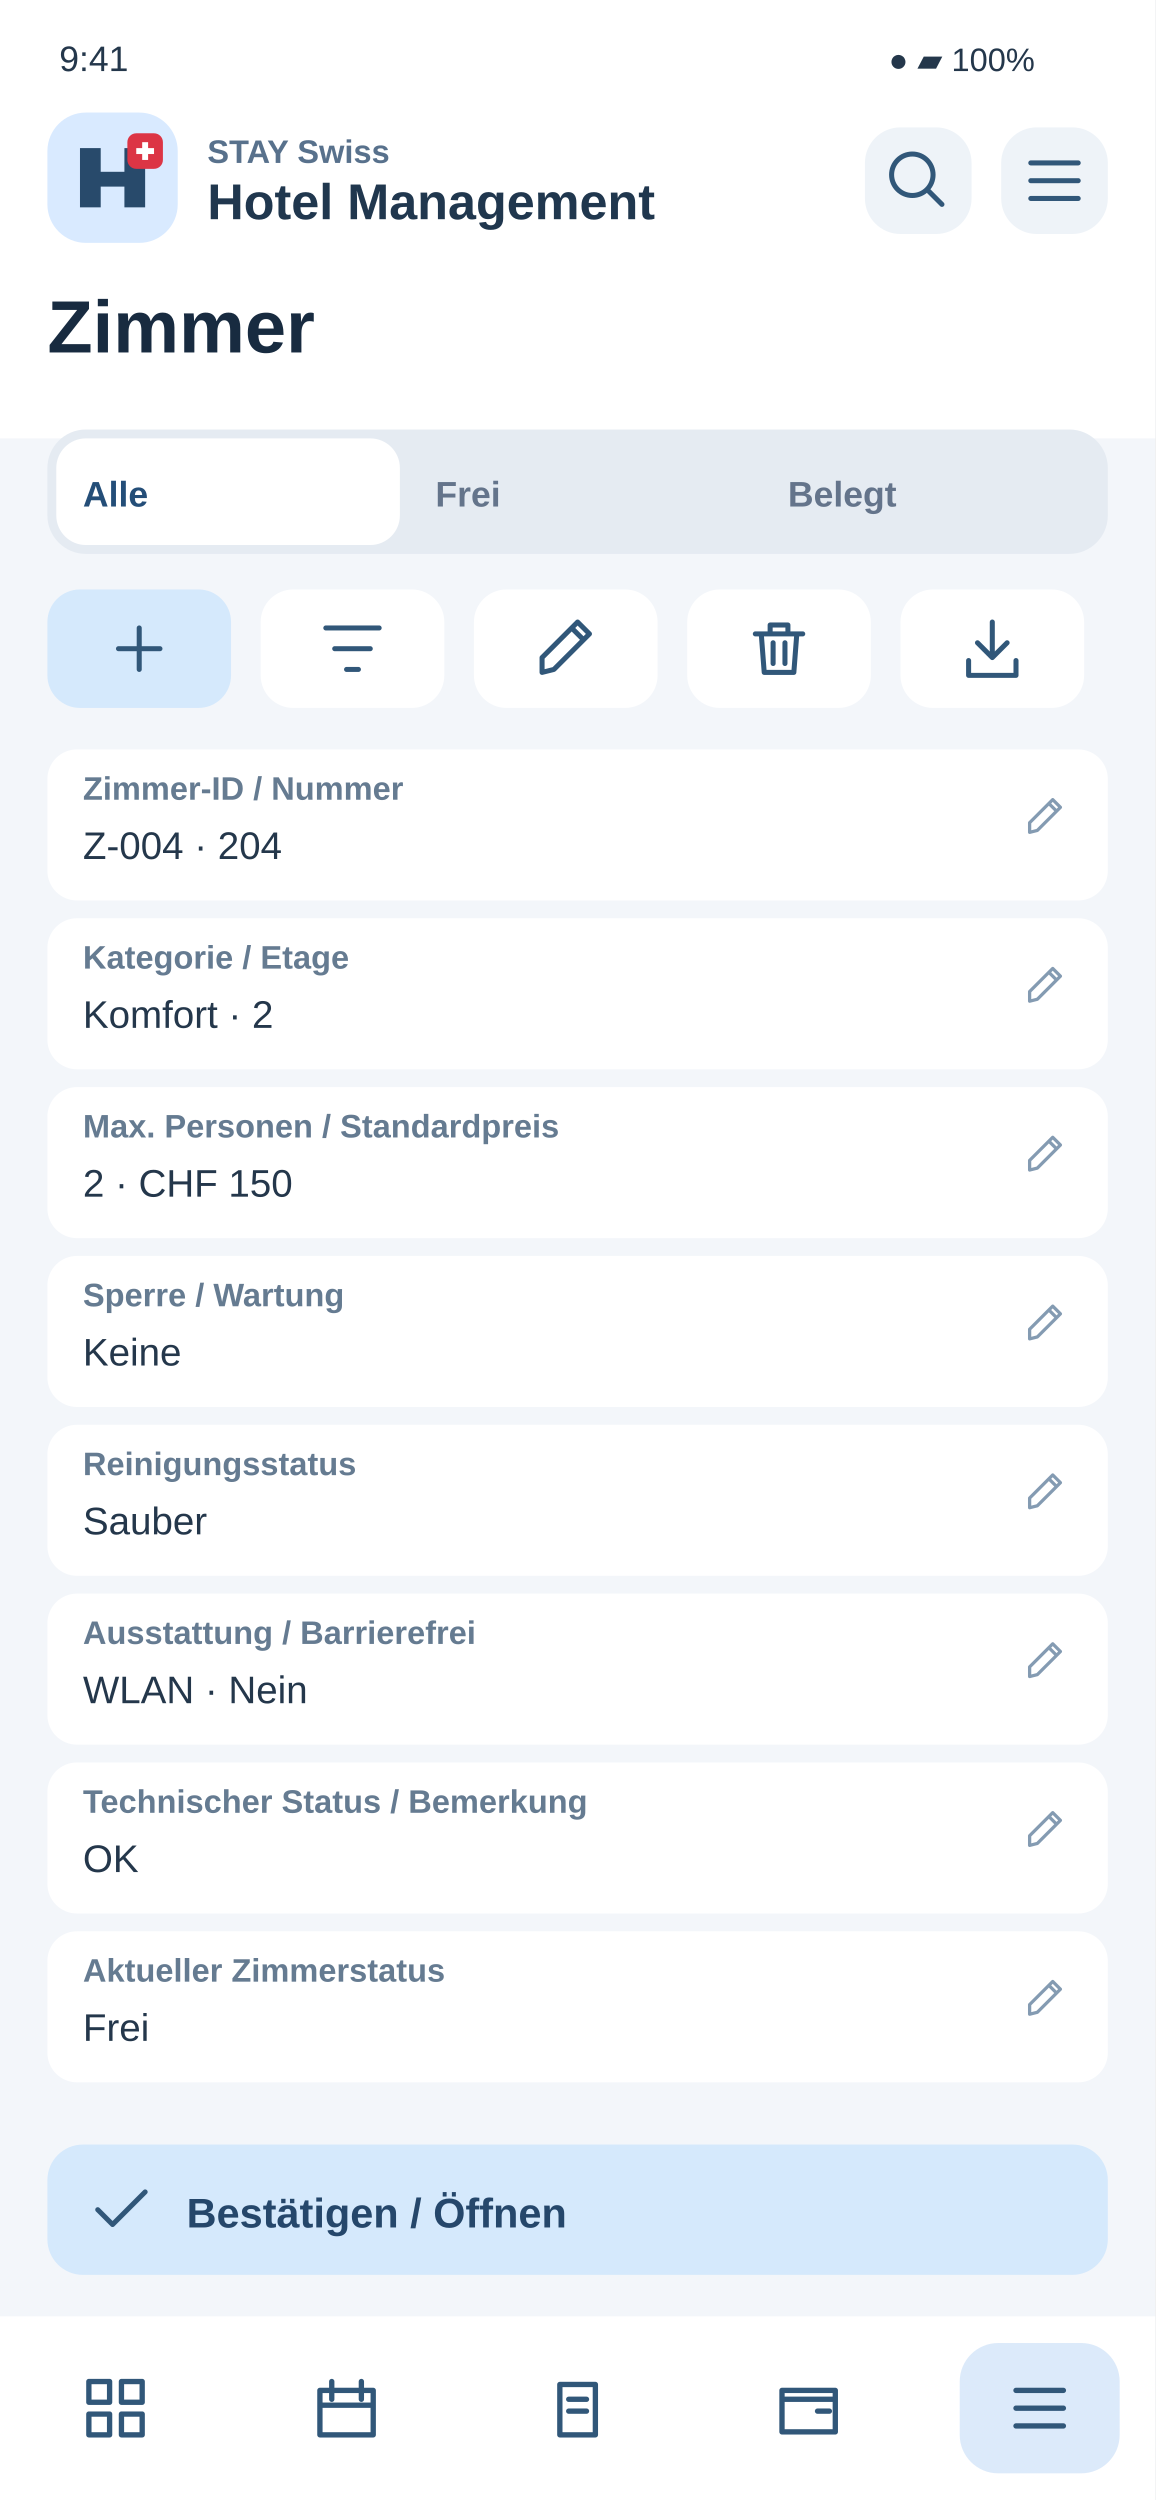
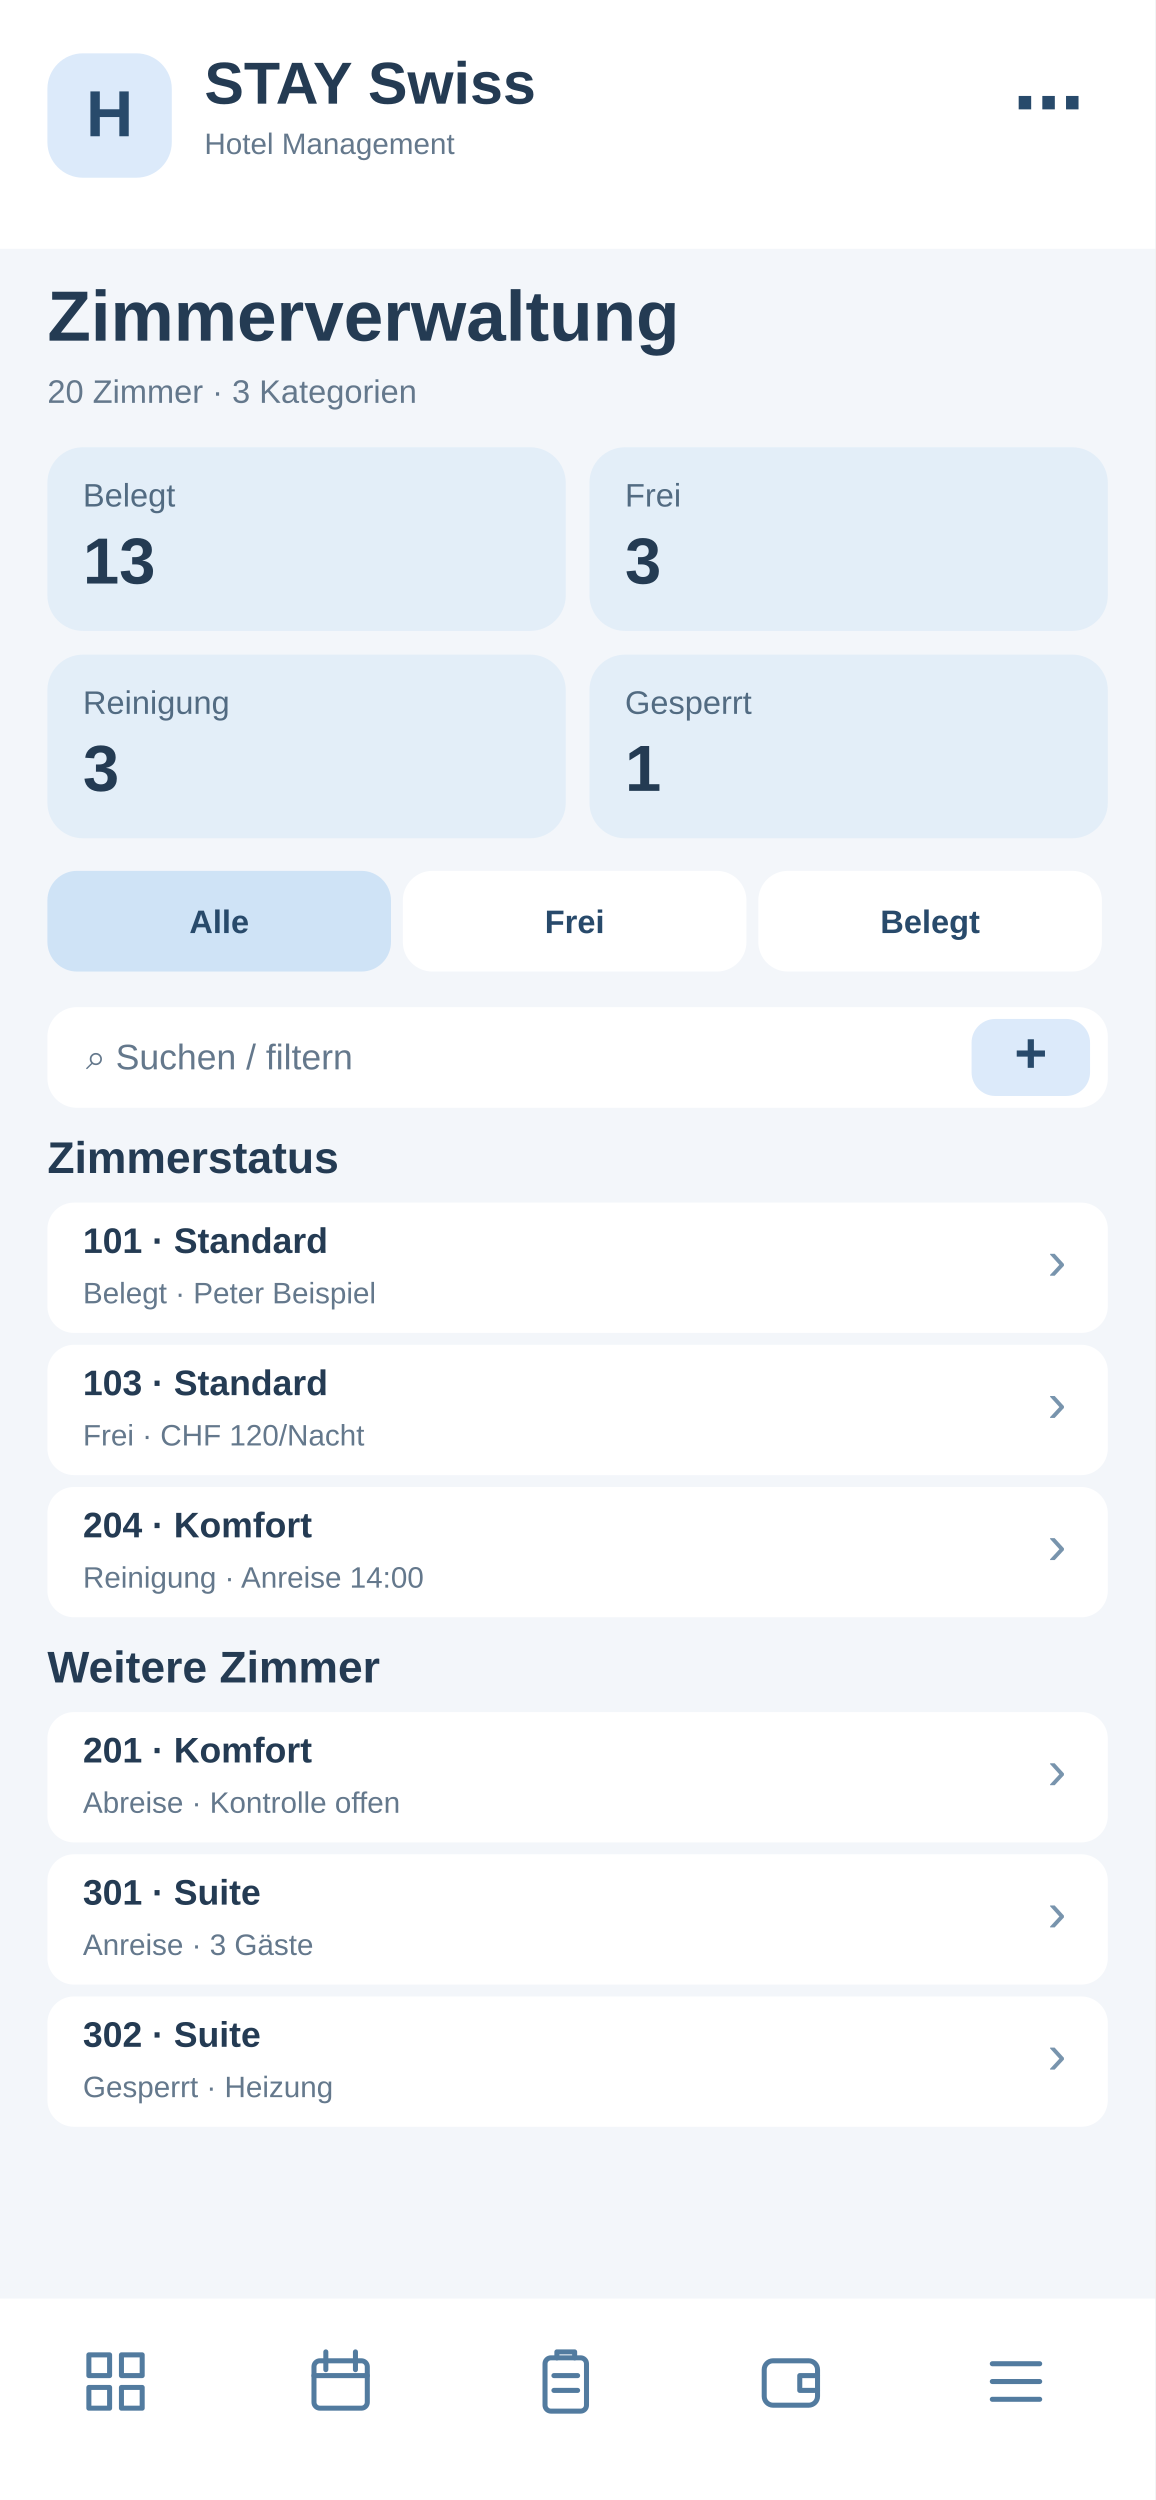
<svg xmlns="http://www.w3.org/2000/svg" width="390" height="844" viewBox="0 0 390 844">
-   <rect x="0" y="0" width="390" height="844" rx="0" fill="#f3f6fa" />
-   <rect x="0" y="0" width="390" height="148" rx="0" fill="#fff" />
-   <text x="20" y="24" font-family="Arial,sans-serif" font-size="12" fill="#24374b" font-weight="400">9:41</text>
-   <text x="300" y="24" font-family="Arial,sans-serif" font-size="11" fill="#24374b" font-weight="400">●  ▰  100%</text>
-   <rect x="16" y="38" width="44" height="44" rx="13" fill="#d9eaff" />
-   <g transform="translate(26 48)">
-     <path d="M1 22V2H8V10H16V2H23V22H16V15H8V22Z" fill="#284a6b" />
-     <rect x="17" y="-3" width="12" height="12" rx="3" fill="#dc3545" />
-     <path d="M23 0v6m-3-3h6" stroke="white" stroke-width="2" />
+   <rect x="0" y="0" width="390" height="844" fill="#f3f6fa" rx="0" />
+   <rect x="0" y="0" width="390" height="84" fill="#fff" rx="0" />
+   <rect x="16" y="18" width="42" height="42" fill="#dceafa" rx="12" />
+   <text x="37" y="46" font-family="Arial,sans-serif" font-size="22" font-weight="700" fill="#284a6b" text-anchor="middle">H</text>
+   <text x="69" y="35" font-family="Arial,sans-serif" font-size="20" font-weight="700" fill="#243b53" text-anchor="start">STAY Swiss</text>
+   <text x="69" y="52" font-family="Arial,sans-serif" font-size="10" font-weight="400" fill="#64788c" text-anchor="start">Hotel Management</text>
+   <text x="366" y="43" font-family="Arial,sans-serif" font-size="24" font-weight="700" fill="#284a6b" text-anchor="end">⋯</text>
+   <text x="16" y="115" font-family="Arial,sans-serif" font-size="24" font-weight="700" fill="#243b53" text-anchor="start">Zimmerverwaltung</text>
+   <text x="16" y="136" font-family="Arial,sans-serif" font-size="11" font-weight="400" fill="#64788c" text-anchor="start">20 Zimmer · 3 Kategorien</text>
+   <rect x="16" y="151" width="175" height="62" fill="#e3eef8" rx="12" />
+   <text x="28" y="171" font-family="Arial,sans-serif" font-size="11" font-weight="400" fill="#526b82" text-anchor="start">Belegt</text>
+   <text x="28" y="197" font-family="Arial,sans-serif" font-size="22" font-weight="700" fill="#243b53" text-anchor="start">13</text>
+   <rect x="199" y="151" width="175" height="62" fill="#e3eef8" rx="12" />
+   <text x="211" y="171" font-family="Arial,sans-serif" font-size="11" font-weight="400" fill="#526b82" text-anchor="start">Frei</text>
+   <text x="211" y="197" font-family="Arial,sans-serif" font-size="22" font-weight="700" fill="#243b53" text-anchor="start">3</text>
+   <rect x="16" y="221" width="175" height="62" fill="#e3eef8" rx="12" />
+   <text x="28" y="241" font-family="Arial,sans-serif" font-size="11" font-weight="400" fill="#526b82" text-anchor="start">Reinigung</text>
+   <text x="28" y="267" font-family="Arial,sans-serif" font-size="22" font-weight="700" fill="#243b53" text-anchor="start">3</text>
+   <rect x="199" y="221" width="175" height="62" fill="#e3eef8" rx="12" />
+   <text x="211" y="241" font-family="Arial,sans-serif" font-size="11" font-weight="400" fill="#526b82" text-anchor="start">Gesperrt</text>
+   <text x="211" y="267" font-family="Arial,sans-serif" font-size="22" font-weight="700" fill="#243b53" text-anchor="start">1</text>
+   <rect x="16" y="294" width="116" height="34" fill="#cfe3f6" rx="10" />
+   <text x="74" y="315" font-family="Arial,sans-serif" font-size="11" font-weight="700" fill="#284a6b" text-anchor="middle">Alle</text>
+   <rect x="136" y="294" width="116" height="34" fill="#fff" rx="10" />
+   <text x="194" y="315" font-family="Arial,sans-serif" font-size="11" font-weight="700" fill="#284a6b" text-anchor="middle">Frei</text>
+   <rect x="256" y="294" width="116" height="34" fill="#fff" rx="10" />
+   <text x="314" y="315" font-family="Arial,sans-serif" font-size="11" font-weight="700" fill="#284a6b" text-anchor="middle">Belegt</text>
+   <rect x="16" y="340" width="358" height="34" fill="#fff" rx="10" />
+   <text x="29" y="361" font-family="Arial,sans-serif" font-size="12" font-weight="400" fill="#64788c" text-anchor="start">⌕  Suchen / filtern</text>
+   <rect x="328" y="344" width="40" height="26" fill="#dceafa" rx="8" />
+   <text x="348" y="362" font-family="Arial,sans-serif" font-size="19" font-weight="700" fill="#284a6b" text-anchor="middle">+</text>
+   <text x="16" y="396" font-family="Arial,sans-serif" font-size="15" font-weight="700" fill="#243b53" text-anchor="start">Zimmerstatus</text>
+   <rect x="16" y="406" width="358" height="44" fill="#fff" rx="9" />
+   <text x="28" y="423" font-family="Arial,sans-serif" font-size="12" font-weight="700" fill="#243b53" text-anchor="start">101 · Standard</text>
+   <text x="28" y="440" font-family="Arial,sans-serif" font-size="10" font-weight="400" fill="#64788c" text-anchor="start">Belegt · Peter Beispiel</text>
+   <text x="360" y="432" font-family="Arial,sans-serif" font-size="19" font-weight="400" fill="#7894ad" text-anchor="end">›</text>
+   <rect x="16" y="454" width="358" height="44" fill="#fff" rx="9" />
+   <text x="28" y="471" font-family="Arial,sans-serif" font-size="12" font-weight="700" fill="#243b53" text-anchor="start">103 · Standard</text>
+   <text x="28" y="488" font-family="Arial,sans-serif" font-size="10" font-weight="400" fill="#64788c" text-anchor="start">Frei · CHF 120/Nacht</text>
+   <text x="360" y="480" font-family="Arial,sans-serif" font-size="19" font-weight="400" fill="#7894ad" text-anchor="end">›</text>
+   <rect x="16" y="502" width="358" height="44" fill="#fff" rx="9" />
+   <text x="28" y="519" font-family="Arial,sans-serif" font-size="12" font-weight="700" fill="#243b53" text-anchor="start">204 · Komfort</text>
+   <text x="28" y="536" font-family="Arial,sans-serif" font-size="10" font-weight="400" fill="#64788c" text-anchor="start">Reinigung · Anreise 14:00</text>
+   <text x="360" y="528" font-family="Arial,sans-serif" font-size="19" font-weight="400" fill="#7894ad" text-anchor="end">›</text>
+   <text x="16" y="568" font-family="Arial,sans-serif" font-size="15" font-weight="700" fill="#243b53" text-anchor="start">Weitere Zimmer</text>
+   <rect x="16" y="578" width="358" height="44" fill="#fff" rx="9" />
+   <text x="28" y="595" font-family="Arial,sans-serif" font-size="12" font-weight="700" fill="#243b53" text-anchor="start">201 · Komfort</text>
+   <text x="28" y="612" font-family="Arial,sans-serif" font-size="10" font-weight="400" fill="#64788c" text-anchor="start">Abreise · Kontrolle offen</text>
+   <text x="360" y="604" font-family="Arial,sans-serif" font-size="19" font-weight="400" fill="#7894ad" text-anchor="end">›</text>
+   <rect x="16" y="626" width="358" height="44" fill="#fff" rx="9" />
+   <text x="28" y="643" font-family="Arial,sans-serif" font-size="12" font-weight="700" fill="#243b53" text-anchor="start">301 · Suite</text>
+   <text x="28" y="660" font-family="Arial,sans-serif" font-size="10" font-weight="400" fill="#64788c" text-anchor="start">Anreise · 3 Gäste</text>
+   <text x="360" y="652" font-family="Arial,sans-serif" font-size="19" font-weight="400" fill="#7894ad" text-anchor="end">›</text>
+   <rect x="16" y="674" width="358" height="44" fill="#fff" rx="9" />
+   <text x="28" y="691" font-family="Arial,sans-serif" font-size="12" font-weight="700" fill="#243b53" text-anchor="start">302 · Suite</text>
+   <text x="28" y="708" font-family="Arial,sans-serif" font-size="10" font-weight="400" fill="#64788c" text-anchor="start">Gesperrt · Heizung</text>
+   <text x="360" y="700" font-family="Arial,sans-serif" font-size="19" font-weight="400" fill="#7894ad" text-anchor="end">›</text>
+   <rect x="0" y="776" width="390" height="68" fill="#fff" rx="0" />
+   <g transform="translate(27,792)" fill="none" stroke="#527b9f" stroke-width="1.7" stroke-linejoin="round" stroke-linecap="round">
+     <path d="M3 3h7v7H3zM14 3h7v7h-7zM3 14h7v7H3zM14 14h7v7h-7z" />
  </g>
-   <text x="70" y="55" font-family="Arial,sans-serif" font-size="11" fill="#58718c" font-weight="700">STAY Swiss</text>
-   <text x="70" y="74" font-family="Arial,sans-serif" font-size="17" fill="#20374e" font-weight="700">Hotel Management</text>
-   <rect x="292" y="43" width="36" height="36" rx="12" fill="#eef3f8" />
-   <g transform="translate(298 49) scale(1)" fill="none" stroke="#315779" stroke-width="1.7" stroke-linecap="round" stroke-linejoin="round">
-     <path d="M15 15l5 5M17 10a7 7 0 1 1-14 0 7 7 0 0 1 14 0" />
+   <g transform="translate(103,792)" fill="none" stroke="#527b9f" stroke-width="1.7" stroke-linejoin="round" stroke-linecap="round">
+     <rect x="3" y="5" width="18" height="16" rx="2" />
+     <path d="M7 2v6M17 2v6M3 10h18" />
  </g>
-   <rect x="338" y="43" width="36" height="36" rx="12" fill="#eef3f8" />
-   <g transform="translate(344 49) scale(1)" fill="none" stroke="#315779" stroke-width="1.7" stroke-linecap="round" stroke-linejoin="round">
+   <g transform="translate(179,792)" fill="none" stroke="#527b9f" stroke-width="1.7" stroke-linejoin="round" stroke-linecap="round">
+     <rect x="5" y="4" width="14" height="18" rx="2" />
+     <path d="M9 4V2h6v2M8 10h8M8 15h8" />
+   </g>
+   <g transform="translate(255,792)" fill="none" stroke="#527b9f" stroke-width="1.7" stroke-linejoin="round" stroke-linecap="round">
+     <rect x="3" y="5" width="18" height="15" rx="3" />
+     <path d="M21 10h-6v5h6" />
+   </g>
+   <g transform="translate(331,792)" fill="none" stroke="#527b9f" stroke-width="1.7" stroke-linejoin="round" stroke-linecap="round">
    <path d="M4 6h16M4 12h16M4 18h16" />
  </g>
-   <text x="16" y="119" font-family="Arial,sans-serif" font-size="25" fill="#182b40" font-weight="700">Zimmer</text>
-   <rect x="16" y="145" width="358" height="42" rx="13" fill="#e5ebf2" />
-   <rect x="19" y="148" width="116" height="36" rx="10" fill="#fff" />
-   <text x="28" y="171" font-family="Arial,sans-serif" font-size="12" fill="#244e78" font-weight="700">Alle</text>
-   <text x="147" y="171" font-family="Arial,sans-serif" font-size="12" fill="#64748b" font-weight="700">Frei</text>
-   <text x="266" y="171" font-family="Arial,sans-serif" font-size="12" fill="#64748b" font-weight="700">Belegt</text>
-   <rect x="16" y="199" width="62" height="40" rx="11" fill="#d5e9fc" />
-   <g transform="translate(35 207) scale(1)" fill="none" stroke="#315779" stroke-width="1.7" stroke-linecap="round" stroke-linejoin="round">
-     <path d="M12 5v14M5 12h14" />
-   </g>
-   <rect x="88" y="199" width="62" height="40" rx="11" fill="#fff" />
-   <g transform="translate(107 207) scale(1)" fill="none" stroke="#315779" stroke-width="1.7" stroke-linecap="round" stroke-linejoin="round">
-     <path d="M3 5h18M6 12h12M10 19h4" />
-   </g>
-   <rect x="160" y="199" width="62" height="40" rx="11" fill="#fff" />
-   <g transform="translate(179 207) scale(1)" fill="none" stroke="#315779" stroke-width="1.7" stroke-linecap="round" stroke-linejoin="round">
-     <path d="M4 20l4-1L20 7l-4-4L4 15zM14 5l4 4" />
-   </g>
-   <rect x="232" y="199" width="62" height="40" rx="11" fill="#fff" />
-   <g transform="translate(251 207) scale(1)" fill="none" stroke="#315779" stroke-width="1.7" stroke-linecap="round" stroke-linejoin="round">
-     <path d="M4 7h16M9 7V4h6v3M6 7l1 13h10l1-13M10 10v7M14 10v7" />
-   </g>
-   <rect x="304" y="199" width="62" height="40" rx="11" fill="#fff" />
-   <g transform="translate(323 207) scale(1)" fill="none" stroke="#315779" stroke-width="1.7" stroke-linecap="round" stroke-linejoin="round">
-     <path d="M12 3v12m-5-5 5 5 5-5M4 16v5h16v-5" />
-   </g>
-   <rect x="16" y="253" width="358" height="51" rx="10" fill="#fff" />
-   <text x="28" y="270" font-family="Arial,sans-serif" font-size="11" fill="#657b91" font-weight="700">Zimmer-ID / Nummer</text>
-   <text x="28" y="290" font-family="Arial,sans-serif" font-size="13" fill="#24374b" font-weight="400">Z-004 · 204</text>
-   <g transform="translate(345 268) scale(0.65)" fill="none" stroke="#849bb2" stroke-width="1.7" stroke-linecap="round" stroke-linejoin="round">
-     <path d="M4 20l4-1L20 7l-4-4L4 15zM14 5l4 4" />
-   </g>
-   <rect x="16" y="310" width="358" height="51" rx="10" fill="#fff" />
-   <text x="28" y="327" font-family="Arial,sans-serif" font-size="11" fill="#657b91" font-weight="700">Kategorie / Etage</text>
-   <text x="28" y="347" font-family="Arial,sans-serif" font-size="13" fill="#24374b" font-weight="400">Komfort · 2</text>
-   <g transform="translate(345 325) scale(0.65)" fill="none" stroke="#849bb2" stroke-width="1.7" stroke-linecap="round" stroke-linejoin="round">
-     <path d="M4 20l4-1L20 7l-4-4L4 15zM14 5l4 4" />
-   </g>
-   <rect x="16" y="367" width="358" height="51" rx="10" fill="#fff" />
-   <text x="28" y="384" font-family="Arial,sans-serif" font-size="11" fill="#657b91" font-weight="700">Max. Personen / Standardpreis</text>
-   <text x="28" y="404" font-family="Arial,sans-serif" font-size="13" fill="#24374b" font-weight="400">2 · CHF 150</text>
-   <g transform="translate(345 382) scale(0.65)" fill="none" stroke="#849bb2" stroke-width="1.7" stroke-linecap="round" stroke-linejoin="round">
-     <path d="M4 20l4-1L20 7l-4-4L4 15zM14 5l4 4" />
-   </g>
-   <rect x="16" y="424" width="358" height="51" rx="10" fill="#fff" />
-   <text x="28" y="441" font-family="Arial,sans-serif" font-size="11" fill="#657b91" font-weight="700">Sperre / Wartung</text>
-   <text x="28" y="461" font-family="Arial,sans-serif" font-size="13" fill="#24374b" font-weight="400">Keine</text>
-   <g transform="translate(345 439) scale(0.65)" fill="none" stroke="#849bb2" stroke-width="1.7" stroke-linecap="round" stroke-linejoin="round">
-     <path d="M4 20l4-1L20 7l-4-4L4 15zM14 5l4 4" />
-   </g>
-   <rect x="16" y="481" width="358" height="51" rx="10" fill="#fff" />
-   <text x="28" y="498" font-family="Arial,sans-serif" font-size="11" fill="#657b91" font-weight="700">Reinigungsstatus</text>
-   <text x="28" y="518" font-family="Arial,sans-serif" font-size="13" fill="#24374b" font-weight="400">Sauber</text>
-   <g transform="translate(345 496) scale(0.65)" fill="none" stroke="#849bb2" stroke-width="1.7" stroke-linecap="round" stroke-linejoin="round">
-     <path d="M4 20l4-1L20 7l-4-4L4 15zM14 5l4 4" />
-   </g>
-   <rect x="16" y="538" width="358" height="51" rx="10" fill="#fff" />
-   <text x="28" y="555" font-family="Arial,sans-serif" font-size="11" fill="#657b91" font-weight="700">Ausstattung / Barrierefrei</text>
-   <text x="28" y="575" font-family="Arial,sans-serif" font-size="13" fill="#24374b" font-weight="400">WLAN · Nein</text>
-   <g transform="translate(345 553) scale(0.65)" fill="none" stroke="#849bb2" stroke-width="1.7" stroke-linecap="round" stroke-linejoin="round">
-     <path d="M4 20l4-1L20 7l-4-4L4 15zM14 5l4 4" />
-   </g>
-   <rect x="16" y="595" width="358" height="51" rx="10" fill="#fff" />
-   <text x="28" y="612" font-family="Arial,sans-serif" font-size="11" fill="#657b91" font-weight="700">Technischer Status / Bemerkung</text>
-   <text x="28" y="632" font-family="Arial,sans-serif" font-size="13" fill="#24374b" font-weight="400">OK</text>
-   <g transform="translate(345 610) scale(0.65)" fill="none" stroke="#849bb2" stroke-width="1.7" stroke-linecap="round" stroke-linejoin="round">
-     <path d="M4 20l4-1L20 7l-4-4L4 15zM14 5l4 4" />
-   </g>
-   <rect x="16" y="652" width="358" height="51" rx="10" fill="#fff" />
-   <text x="28" y="669" font-family="Arial,sans-serif" font-size="11" fill="#657b91" font-weight="700">Aktueller Zimmerstatus</text>
-   <text x="28" y="689" font-family="Arial,sans-serif" font-size="13" fill="#24374b" font-weight="400">Frei</text>
-   <g transform="translate(345 667) scale(0.65)" fill="none" stroke="#849bb2" stroke-width="1.7" stroke-linecap="round" stroke-linejoin="round">
-     <path d="M4 20l4-1L20 7l-4-4L4 15zM14 5l4 4" />
-   </g>
-   <rect x="16" y="724" width="358" height="44" rx="12" fill="#d5e9fc" />
-   <g transform="translate(29 734) scale(1)" fill="none" stroke="#315779" stroke-width="1.7" stroke-linecap="round" stroke-linejoin="round">
-     <path d="M4 12l5 5L20 6" />
-   </g>
-   <text x="63" y="752" font-family="Arial,sans-serif" font-size="14" fill="#25476b" font-weight="700">Bestätigen / Öffnen</text>
-   <rect x="0" y="782" width="390" height="62" fill="white" />
-   <g id="nav-0">
-     <g transform="translate(27 801)" fill="none" stroke="#315779" stroke-width="1.8" stroke-linejoin="round" stroke-linecap="round">
-       <path d="M3 3h7v7H3zM14 3h7v7h-7zM3 14h7v7H3zM14 14h7v7h-7z" />
-     </g>
-   </g>
-   <g id="nav-1">
-     <g transform="translate(105 801)" fill="none" stroke="#315779" stroke-width="1.8" stroke-linejoin="round" stroke-linecap="round">
-       <path d="M3 6h18v15H3zM7 3v6M17 3v6M3 11h18" />
-     </g>
-   </g>
-   <g id="nav-2">
-     <g transform="translate(183 801)" fill="none" stroke="#315779" stroke-width="1.8" stroke-linejoin="round" stroke-linecap="round">
-       <path d="M6 4h12v17H6zM9 9h6M9 13h6" />
-     </g>
-   </g>
-   <g id="nav-3">
-     <g transform="translate(261 801)" fill="none" stroke="#315779" stroke-width="1.8" stroke-linejoin="round" stroke-linecap="round">
-       <path d="M3 6h18v14H3zM3 9h18M15 13h4" />
-     </g>
-   </g>
-   <g id="nav-4">
-     <rect x="324" y="791" width="54" height="44" rx="13" fill="#dceafa" />
-     <g transform="translate(339 801)" fill="none" stroke="#315779" stroke-width="1.8" stroke-linejoin="round" stroke-linecap="round">
-       <path d="M4 6h16M4 12h16M4 18h16" />
-     </g>
-   </g>
</svg>
